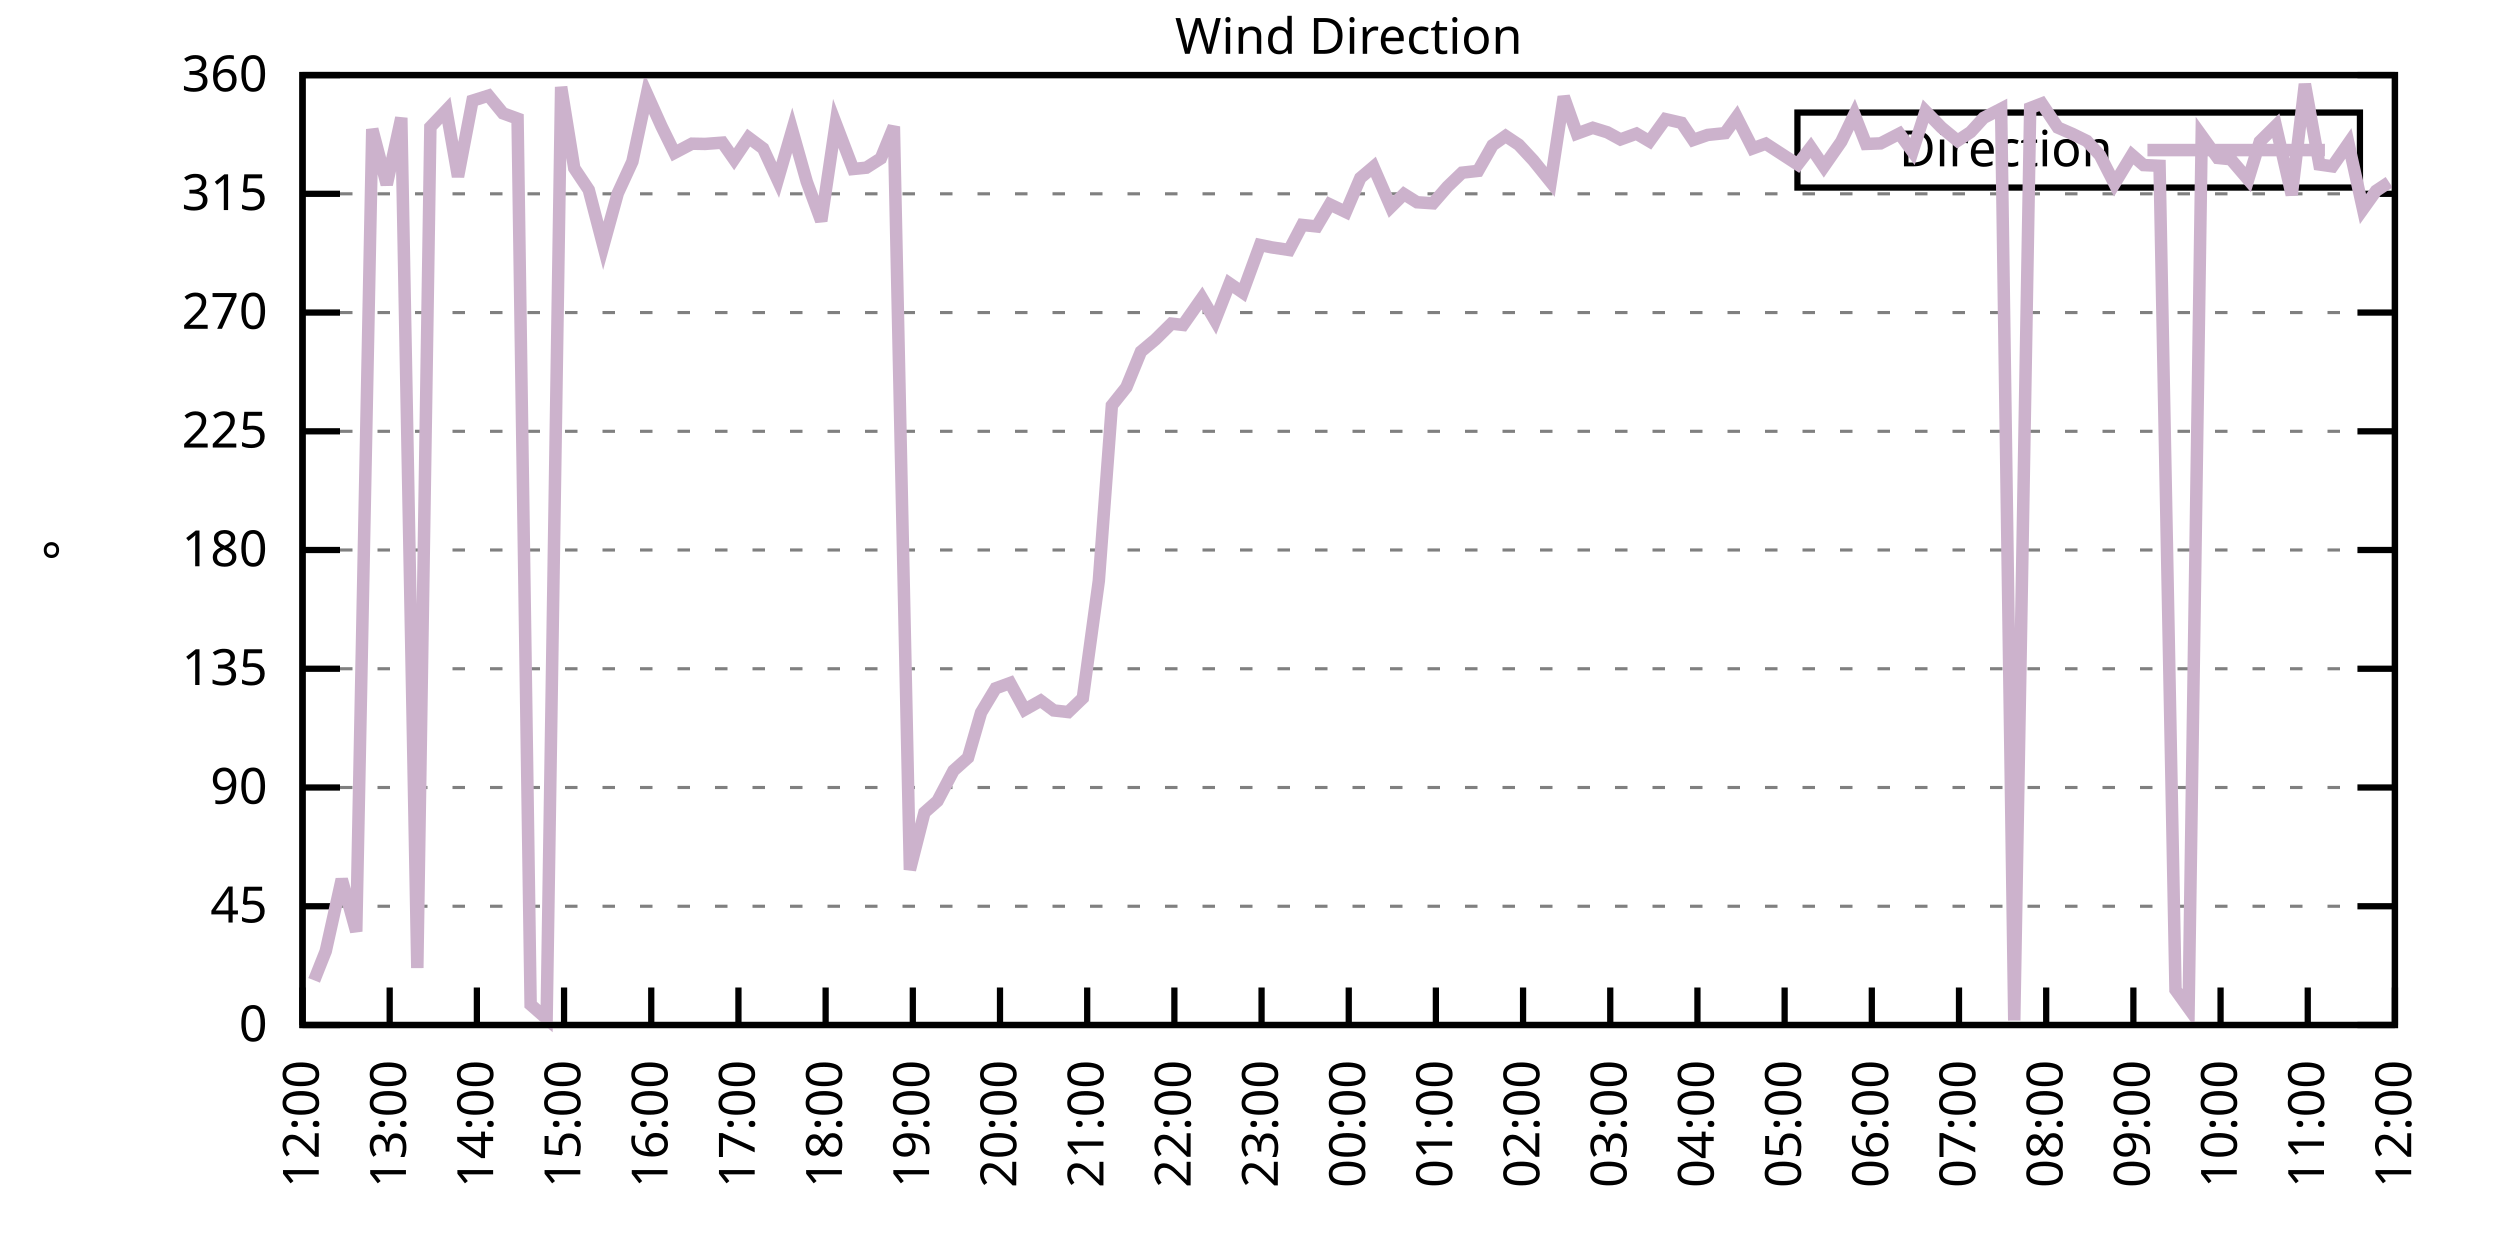
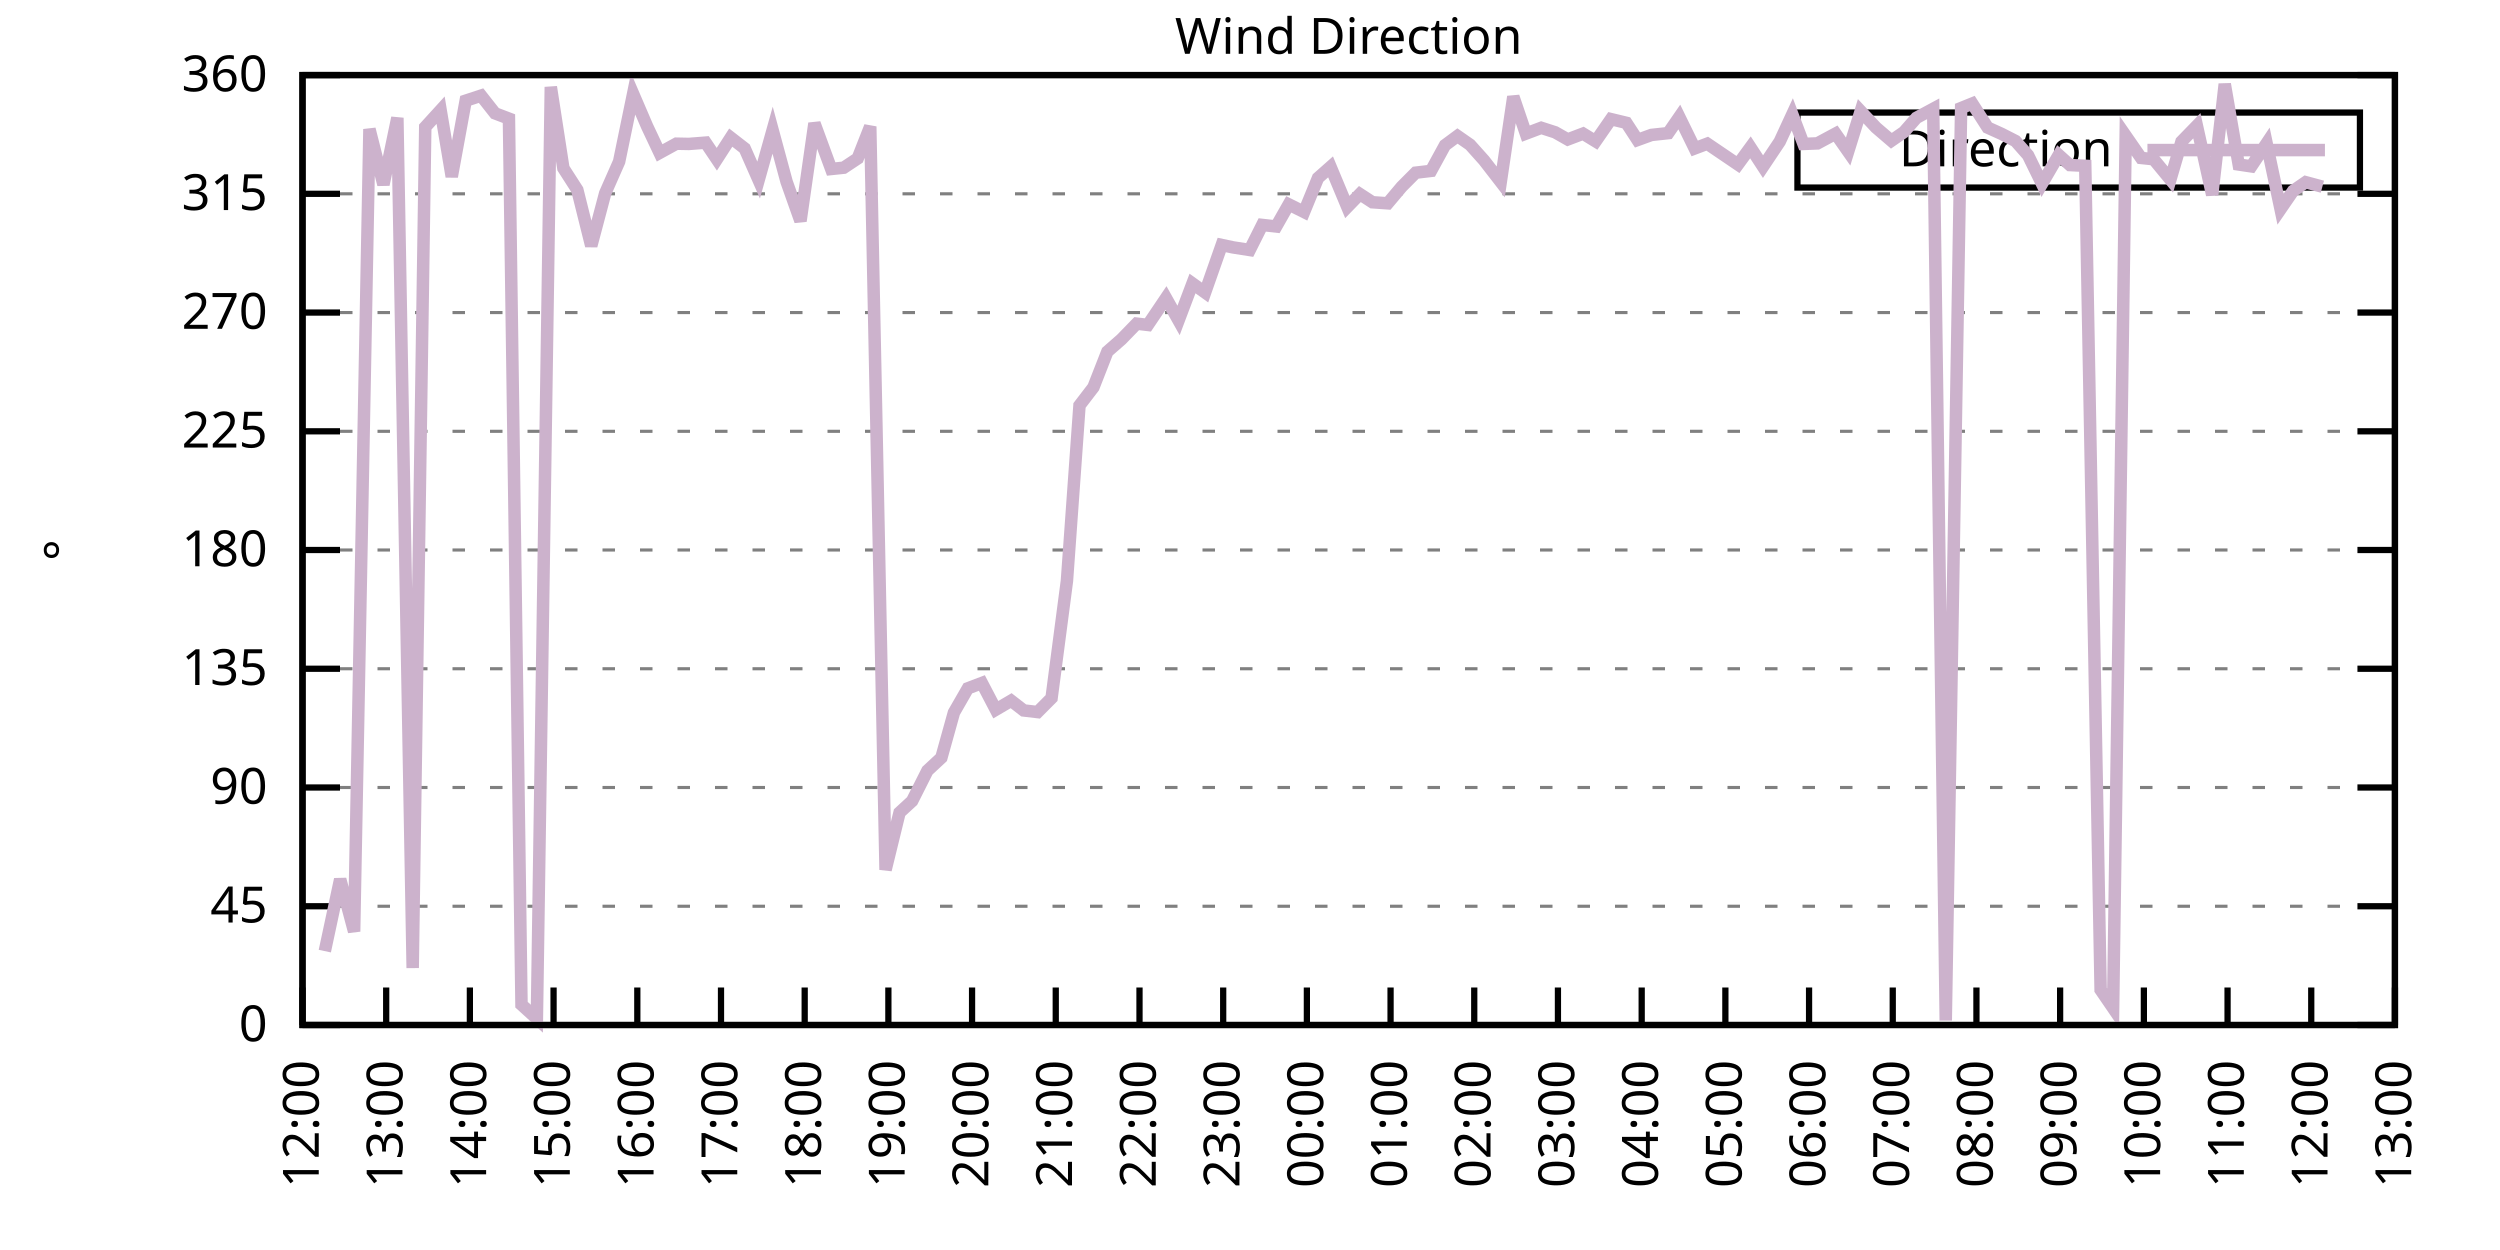
<svg xmlns="http://www.w3.org/2000/svg" xmlns:xlink="http://www.w3.org/1999/xlink" width="400" height="200" viewBox="0 0 400 200">
  <g id="gnuplot_canvas">
    <rect x="0" y="0" width="400" height="200" fill="none" />
    <defs>
      <circle id="gpDot" r="0.5" stroke-width="0.5" stroke="currentColor" />
      <path id="gpPt0" stroke-width="0.333" stroke="currentColor" d="M-1,0 h2 M0,-1 v2" />
      <path id="gpPt1" stroke-width="0.333" stroke="currentColor" d="M-1,-1 L1,1 M1,-1 L-1,1" />
      <path id="gpPt2" stroke-width="0.333" stroke="currentColor" d="M-1,0 L1,0 M0,-1 L0,1 M-1,-1 L1,1 M-1,1 L1,-1" />
      <rect id="gpPt3" stroke-width="0.333" stroke="currentColor" x="-1" y="-1" width="2" height="2" />
      <rect id="gpPt4" stroke-width="0.333" stroke="currentColor" fill="currentColor" x="-1" y="-1" width="2" height="2" />
      <circle id="gpPt5" stroke-width="0.333" stroke="currentColor" cx="0" cy="0" r="1" />
      <use xlink:href="#gpPt5" id="gpPt6" fill="currentColor" stroke="none" />
      <path id="gpPt7" stroke-width="0.333" stroke="currentColor" d="M0,-1.33 L-1.33,0.67 L1.33,0.67 z" />
      <use xlink:href="#gpPt7" id="gpPt8" fill="currentColor" stroke="none" />
      <use xlink:href="#gpPt7" id="gpPt9" stroke="currentColor" transform="rotate(180)" />
      <use xlink:href="#gpPt9" id="gpPt10" fill="currentColor" stroke="none" />
      <use xlink:href="#gpPt3" id="gpPt11" stroke="currentColor" transform="rotate(45)" />
      <use xlink:href="#gpPt11" id="gpPt12" fill="currentColor" stroke="none" />
      <path id="gpPt13" stroke-width="0.333" stroke="currentColor" d="M0,1.330 L1.265,0.411 L0.782,-1.067 L-0.782,-1.076 L-1.265,0.411 z" />
      <use xlink:href="#gpPt13" id="gpPt14" fill="currentColor" stroke="none" />
      <filter id="textbox" filterUnits="objectBoundingBox" x="0" y="0" height="1" width="1">
        <feFlood flood-color="white" flood-opacity="1" result="bgnd" />
        <feComposite in="SourceGraphic" in2="bgnd" operator="atop" />
      </filter>
      <filter id="greybox" filterUnits="objectBoundingBox" x="0" y="0" height="1" width="1">
        <feFlood flood-color="lightgrey" flood-opacity="1" result="grey" />
        <feComposite in="SourceGraphic" in2="grey" operator="atop" />
      </filter>
    </defs>
    <g fill="none" color="white" stroke="currentColor" stroke-width="1.00" stroke-linecap="butt" stroke-linejoin="miter">
</g>
    <g fill="none" color="black" stroke="currentColor" stroke-width="1.00" stroke-linecap="butt" stroke-linejoin="miter">
      <g stroke="none" shape-rendering="crispEdges">
        <polygon fill="rgb(255, 255, 255)" points="48.40,164.00 383.18,164.00 383.18,12.02 48.40,12.02 " />
      </g>
    </g>
    <g fill="none" color="black" stroke="currentColor" stroke-width="1.00" stroke-linecap="butt" stroke-linejoin="miter">
</g>
    <g fill="none" color="black" stroke="black" stroke-width="0.50" stroke-linecap="butt" stroke-linejoin="miter">
</g>
    <g fill="none" color="gray" stroke="currentColor" stroke-width="0.50" stroke-linecap="butt" stroke-linejoin="miter">
      <path stroke="gray" stroke-dasharray="2,4" class="gridline" d="M48.40,164.00 L383.19,164.00  " />
    </g>
    <g fill="none" color="gray" stroke="gray" stroke-width="1.00" stroke-linecap="butt" stroke-linejoin="miter">
</g>
    <g fill="none" color="black" stroke="currentColor" stroke-width="1.00" stroke-linecap="butt" stroke-linejoin="miter">
      <path stroke="black" d="M48.40,164.00 L54.40,164.00 M383.19,164.00 L377.19,164.00  " />
      <g transform="translate(42.80,166.60)" stroke="none" fill="black" font-family="Sans" font-size="8.00" text-anchor="end">
        <text>
          <tspan font-family="Sans"> 0</tspan>
        </text>
      </g>
    </g>
    <g fill="none" color="black" stroke="currentColor" stroke-width="1.00" stroke-linecap="butt" stroke-linejoin="miter">
</g>
    <g fill="none" color="black" stroke="black" stroke-width="0.50" stroke-linecap="butt" stroke-linejoin="miter">
</g>
    <g fill="none" color="gray" stroke="currentColor" stroke-width="0.50" stroke-linecap="butt" stroke-linejoin="miter">
      <path stroke="gray" stroke-dasharray="2,4" class="gridline" d="M48.40,145.00 L383.19,145.00  " />
    </g>
    <g fill="none" color="gray" stroke="gray" stroke-width="1.00" stroke-linecap="butt" stroke-linejoin="miter">
</g>
    <g fill="none" color="black" stroke="currentColor" stroke-width="1.00" stroke-linecap="butt" stroke-linejoin="miter">
      <path stroke="black" d="M48.40,145.00 L54.40,145.00 M383.19,145.00 L377.19,145.00  " />
      <g transform="translate(42.80,147.60)" stroke="none" fill="black" font-family="Sans" font-size="8.00" text-anchor="end">
        <text>
          <tspan font-family="Sans"> 45</tspan>
        </text>
      </g>
    </g>
    <g fill="none" color="black" stroke="currentColor" stroke-width="1.00" stroke-linecap="butt" stroke-linejoin="miter">
</g>
    <g fill="none" color="black" stroke="black" stroke-width="0.50" stroke-linecap="butt" stroke-linejoin="miter">
</g>
    <g fill="none" color="gray" stroke="currentColor" stroke-width="0.50" stroke-linecap="butt" stroke-linejoin="miter">
      <path stroke="gray" stroke-dasharray="2,4" class="gridline" d="M48.40,126.00 L383.19,126.00  " />
    </g>
    <g fill="none" color="gray" stroke="gray" stroke-width="1.00" stroke-linecap="butt" stroke-linejoin="miter">
</g>
    <g fill="none" color="black" stroke="currentColor" stroke-width="1.00" stroke-linecap="butt" stroke-linejoin="miter">
      <path stroke="black" d="M48.40,126.00 L54.40,126.00 M383.19,126.00 L377.19,126.00  " />
      <g transform="translate(42.80,128.60)" stroke="none" fill="black" font-family="Sans" font-size="8.00" text-anchor="end">
        <text>
          <tspan font-family="Sans"> 90</tspan>
        </text>
      </g>
    </g>
    <g fill="none" color="black" stroke="currentColor" stroke-width="1.00" stroke-linecap="butt" stroke-linejoin="miter">
</g>
    <g fill="none" color="black" stroke="black" stroke-width="0.50" stroke-linecap="butt" stroke-linejoin="miter">
</g>
    <g fill="none" color="gray" stroke="currentColor" stroke-width="0.50" stroke-linecap="butt" stroke-linejoin="miter">
      <path stroke="gray" stroke-dasharray="2,4" class="gridline" d="M48.40,107.00 L383.19,107.00  " />
    </g>
    <g fill="none" color="gray" stroke="gray" stroke-width="1.00" stroke-linecap="butt" stroke-linejoin="miter">
</g>
    <g fill="none" color="black" stroke="currentColor" stroke-width="1.00" stroke-linecap="butt" stroke-linejoin="miter">
      <path stroke="black" d="M48.40,107.00 L54.40,107.00 M383.19,107.00 L377.19,107.00  " />
      <g transform="translate(42.80,109.60)" stroke="none" fill="black" font-family="Sans" font-size="8.00" text-anchor="end">
        <text>
          <tspan font-family="Sans"> 135</tspan>
        </text>
      </g>
    </g>
    <g fill="none" color="black" stroke="currentColor" stroke-width="1.00" stroke-linecap="butt" stroke-linejoin="miter">
</g>
    <g fill="none" color="black" stroke="black" stroke-width="0.50" stroke-linecap="butt" stroke-linejoin="miter">
</g>
    <g fill="none" color="gray" stroke="currentColor" stroke-width="0.50" stroke-linecap="butt" stroke-linejoin="miter">
      <path stroke="gray" stroke-dasharray="2,4" class="gridline" d="M48.40,88.00 L383.19,88.00  " />
    </g>
    <g fill="none" color="gray" stroke="gray" stroke-width="1.00" stroke-linecap="butt" stroke-linejoin="miter">
</g>
    <g fill="none" color="black" stroke="currentColor" stroke-width="1.00" stroke-linecap="butt" stroke-linejoin="miter">
      <path stroke="black" d="M48.40,88.00 L54.40,88.00 M383.19,88.00 L377.19,88.00  " />
      <g transform="translate(42.80,90.60)" stroke="none" fill="black" font-family="Sans" font-size="8.00" text-anchor="end">
        <text>
          <tspan font-family="Sans"> 180</tspan>
        </text>
      </g>
    </g>
    <g fill="none" color="black" stroke="currentColor" stroke-width="1.00" stroke-linecap="butt" stroke-linejoin="miter">
</g>
    <g fill="none" color="black" stroke="black" stroke-width="0.50" stroke-linecap="butt" stroke-linejoin="miter">
</g>
    <g fill="none" color="gray" stroke="currentColor" stroke-width="0.50" stroke-linecap="butt" stroke-linejoin="miter">
      <path stroke="gray" stroke-dasharray="2,4" class="gridline" d="M48.40,69.01 L383.19,69.01  " />
    </g>
    <g fill="none" color="gray" stroke="gray" stroke-width="1.00" stroke-linecap="butt" stroke-linejoin="miter">
</g>
    <g fill="none" color="black" stroke="currentColor" stroke-width="1.00" stroke-linecap="butt" stroke-linejoin="miter">
      <path stroke="black" d="M48.40,69.01 L54.40,69.01 M383.19,69.01 L377.19,69.01  " />
      <g transform="translate(42.80,71.61)" stroke="none" fill="black" font-family="Sans" font-size="8.00" text-anchor="end">
        <text>
          <tspan font-family="Sans"> 225</tspan>
        </text>
      </g>
    </g>
    <g fill="none" color="black" stroke="currentColor" stroke-width="1.00" stroke-linecap="butt" stroke-linejoin="miter">
</g>
    <g fill="none" color="black" stroke="black" stroke-width="0.50" stroke-linecap="butt" stroke-linejoin="miter">
</g>
    <g fill="none" color="gray" stroke="currentColor" stroke-width="0.50" stroke-linecap="butt" stroke-linejoin="miter">
      <path stroke="gray" stroke-dasharray="2,4" class="gridline" d="M48.40,50.01 L383.19,50.01  " />
    </g>
    <g fill="none" color="gray" stroke="gray" stroke-width="1.00" stroke-linecap="butt" stroke-linejoin="miter">
</g>
    <g fill="none" color="black" stroke="currentColor" stroke-width="1.00" stroke-linecap="butt" stroke-linejoin="miter">
      <path stroke="black" d="M48.40,50.01 L54.40,50.01 M383.19,50.01 L377.19,50.01  " />
      <g transform="translate(42.80,52.61)" stroke="none" fill="black" font-family="Sans" font-size="8.00" text-anchor="end">
        <text>
          <tspan font-family="Sans"> 270</tspan>
        </text>
      </g>
    </g>
    <g fill="none" color="black" stroke="currentColor" stroke-width="1.00" stroke-linecap="butt" stroke-linejoin="miter">
</g>
    <g fill="none" color="black" stroke="black" stroke-width="0.50" stroke-linecap="butt" stroke-linejoin="miter">
</g>
    <g fill="none" color="gray" stroke="currentColor" stroke-width="0.50" stroke-linecap="butt" stroke-linejoin="miter">
      <path stroke="gray" stroke-dasharray="2,4" class="gridline" d="M48.40,31.01 L383.19,31.01  " />
    </g>
    <g fill="none" color="gray" stroke="gray" stroke-width="1.00" stroke-linecap="butt" stroke-linejoin="miter">
</g>
    <g fill="none" color="black" stroke="currentColor" stroke-width="1.00" stroke-linecap="butt" stroke-linejoin="miter">
      <path stroke="black" d="M48.40,31.01 L54.40,31.01 M383.19,31.01 L377.19,31.01  " />
      <g transform="translate(42.80,33.61)" stroke="none" fill="black" font-family="Sans" font-size="8.00" text-anchor="end">
        <text>
          <tspan font-family="Sans"> 315</tspan>
        </text>
      </g>
    </g>
    <g fill="none" color="black" stroke="currentColor" stroke-width="1.00" stroke-linecap="butt" stroke-linejoin="miter">
</g>
    <g fill="none" color="black" stroke="black" stroke-width="0.50" stroke-linecap="butt" stroke-linejoin="miter">
</g>
    <g fill="none" color="gray" stroke="currentColor" stroke-width="0.50" stroke-linecap="butt" stroke-linejoin="miter">
      <path stroke="gray" stroke-dasharray="2,4" class="gridline" d="M48.40,12.01 L383.19,12.01  " />
    </g>
    <g fill="none" color="gray" stroke="gray" stroke-width="1.00" stroke-linecap="butt" stroke-linejoin="miter">
</g>
    <g fill="none" color="black" stroke="currentColor" stroke-width="1.00" stroke-linecap="butt" stroke-linejoin="miter">
      <path stroke="black" d="M48.40,12.01 L54.40,12.01 M383.19,12.01 L377.19,12.01  " />
      <g transform="translate(42.80,14.61)" stroke="none" fill="black" font-family="Sans" font-size="8.00" text-anchor="end">
        <text>
          <tspan font-family="Sans"> 360</tspan>
        </text>
      </g>
    </g>
    <g fill="none" color="black" stroke="currentColor" stroke-width="1.00" stroke-linecap="butt" stroke-linejoin="miter">
      <path stroke="black" d="M48.40,164.00 L48.40,158.00  " />
      <g transform="translate(51.00,169.60) rotate(270.00)" stroke="none" fill="black" font-family="Sans" font-size="8.00" text-anchor="end">
        <text>
          <tspan font-family="Sans">12:00</tspan>
        </text>
      </g>
    </g>
    <g fill="none" color="black" stroke="currentColor" stroke-width="1.00" stroke-linecap="butt" stroke-linejoin="miter">
-       <path stroke="black" d="M62.35,164.00 L62.35,158.00  " />
-       <g transform="translate(64.95,169.60) rotate(270.00)" stroke="none" fill="black" font-family="Sans" font-size="8.00" text-anchor="end">
+       <path stroke="black" d="M61.79,164.00 L61.79,158.00  " />
+       <g transform="translate(64.39,169.60) rotate(270.00)" stroke="none" fill="black" font-family="Sans" font-size="8.00" text-anchor="end">
        <text>
          <tspan font-family="Sans">13:00</tspan>
        </text>
      </g>
    </g>
    <g fill="none" color="black" stroke="currentColor" stroke-width="1.00" stroke-linecap="butt" stroke-linejoin="miter">
-       <path stroke="black" d="M76.30,164.00 L76.30,158.00  " />
-       <g transform="translate(78.90,169.60) rotate(270.00)" stroke="none" fill="black" font-family="Sans" font-size="8.00" text-anchor="end">
+       <path stroke="black" d="M75.18,164.00 L75.18,158.00  " />
+       <g transform="translate(77.78,169.60) rotate(270.00)" stroke="none" fill="black" font-family="Sans" font-size="8.00" text-anchor="end">
        <text>
          <tspan font-family="Sans">14:00</tspan>
        </text>
      </g>
    </g>
    <g fill="none" color="black" stroke="currentColor" stroke-width="1.00" stroke-linecap="butt" stroke-linejoin="miter">
-       <path stroke="black" d="M90.25,164.00 L90.25,158.00  " />
-       <g transform="translate(92.85,169.60) rotate(270.00)" stroke="none" fill="black" font-family="Sans" font-size="8.00" text-anchor="end">
+       <path stroke="black" d="M88.57,164.00 L88.57,158.00  " />
+       <g transform="translate(91.17,169.60) rotate(270.00)" stroke="none" fill="black" font-family="Sans" font-size="8.00" text-anchor="end">
        <text>
          <tspan font-family="Sans">15:00</tspan>
        </text>
      </g>
    </g>
    <g fill="none" color="black" stroke="currentColor" stroke-width="1.00" stroke-linecap="butt" stroke-linejoin="miter">
-       <path stroke="black" d="M104.20,164.00 L104.20,158.00  " />
-       <g transform="translate(106.80,169.60) rotate(270.00)" stroke="none" fill="black" font-family="Sans" font-size="8.00" text-anchor="end">
+       <path stroke="black" d="M101.97,164.00 L101.97,158.00  " />
+       <g transform="translate(104.57,169.60) rotate(270.00)" stroke="none" fill="black" font-family="Sans" font-size="8.00" text-anchor="end">
        <text>
          <tspan font-family="Sans">16:00</tspan>
        </text>
      </g>
    </g>
    <g fill="none" color="black" stroke="currentColor" stroke-width="1.00" stroke-linecap="butt" stroke-linejoin="miter">
-       <path stroke="black" d="M118.15,164.00 L118.15,158.00  " />
-       <g transform="translate(120.75,169.60) rotate(270.00)" stroke="none" fill="black" font-family="Sans" font-size="8.00" text-anchor="end">
+       <path stroke="black" d="M115.36,164.00 L115.36,158.00  " />
+       <g transform="translate(117.96,169.60) rotate(270.00)" stroke="none" fill="black" font-family="Sans" font-size="8.00" text-anchor="end">
        <text>
          <tspan font-family="Sans">17:00</tspan>
        </text>
      </g>
    </g>
    <g fill="none" color="black" stroke="currentColor" stroke-width="1.00" stroke-linecap="butt" stroke-linejoin="miter">
-       <path stroke="black" d="M132.10,164.00 L132.10,158.00  " />
-       <g transform="translate(134.70,169.60) rotate(270.00)" stroke="none" fill="black" font-family="Sans" font-size="8.00" text-anchor="end">
+       <path stroke="black" d="M128.75,164.00 L128.75,158.00  " />
+       <g transform="translate(131.35,169.60) rotate(270.00)" stroke="none" fill="black" font-family="Sans" font-size="8.00" text-anchor="end">
        <text>
          <tspan font-family="Sans">18:00</tspan>
        </text>
      </g>
    </g>
    <g fill="none" color="black" stroke="currentColor" stroke-width="1.00" stroke-linecap="butt" stroke-linejoin="miter">
-       <path stroke="black" d="M146.05,164.00 L146.05,158.00  " />
-       <g transform="translate(148.65,169.60) rotate(270.00)" stroke="none" fill="black" font-family="Sans" font-size="8.00" text-anchor="end">
+       <path stroke="black" d="M142.14,164.00 L142.14,158.00  " />
+       <g transform="translate(144.74,169.60) rotate(270.00)" stroke="none" fill="black" font-family="Sans" font-size="8.00" text-anchor="end">
        <text>
          <tspan font-family="Sans">19:00</tspan>
        </text>
      </g>
    </g>
    <g fill="none" color="black" stroke="currentColor" stroke-width="1.00" stroke-linecap="butt" stroke-linejoin="miter">
-       <path stroke="black" d="M160.00,164.00 L160.00,158.00  " />
-       <g transform="translate(162.60,169.60) rotate(270.00)" stroke="none" fill="black" font-family="Sans" font-size="8.00" text-anchor="end">
+       <path stroke="black" d="M155.53,164.00 L155.53,158.00  " />
+       <g transform="translate(158.13,169.60) rotate(270.00)" stroke="none" fill="black" font-family="Sans" font-size="8.00" text-anchor="end">
        <text>
          <tspan font-family="Sans">20:00</tspan>
        </text>
      </g>
    </g>
    <g fill="none" color="black" stroke="currentColor" stroke-width="1.00" stroke-linecap="butt" stroke-linejoin="miter">
-       <path stroke="black" d="M173.95,164.00 L173.95,158.00  " />
-       <g transform="translate(176.55,169.60) rotate(270.00)" stroke="none" fill="black" font-family="Sans" font-size="8.00" text-anchor="end">
+       <path stroke="black" d="M168.92,164.00 L168.92,158.00  " />
+       <g transform="translate(171.52,169.60) rotate(270.00)" stroke="none" fill="black" font-family="Sans" font-size="8.00" text-anchor="end">
        <text>
          <tspan font-family="Sans">21:00</tspan>
        </text>
      </g>
    </g>
    <g fill="none" color="black" stroke="currentColor" stroke-width="1.00" stroke-linecap="butt" stroke-linejoin="miter">
-       <path stroke="black" d="M187.90,164.00 L187.90,158.00  " />
-       <g transform="translate(190.50,169.60) rotate(270.00)" stroke="none" fill="black" font-family="Sans" font-size="8.00" text-anchor="end">
+       <path stroke="black" d="M182.32,164.00 L182.32,158.00  " />
+       <g transform="translate(184.92,169.60) rotate(270.00)" stroke="none" fill="black" font-family="Sans" font-size="8.00" text-anchor="end">
        <text>
          <tspan font-family="Sans">22:00</tspan>
        </text>
      </g>
    </g>
    <g fill="none" color="black" stroke="currentColor" stroke-width="1.00" stroke-linecap="butt" stroke-linejoin="miter">
-       <path stroke="black" d="M201.85,164.00 L201.85,158.00  " />
-       <g transform="translate(204.45,169.60) rotate(270.00)" stroke="none" fill="black" font-family="Sans" font-size="8.00" text-anchor="end">
+       <path stroke="black" d="M195.71,164.00 L195.71,158.00  " />
+       <g transform="translate(198.31,169.60) rotate(270.00)" stroke="none" fill="black" font-family="Sans" font-size="8.00" text-anchor="end">
        <text>
          <tspan font-family="Sans">23:00</tspan>
        </text>
      </g>
    </g>
    <g fill="none" color="black" stroke="currentColor" stroke-width="1.00" stroke-linecap="butt" stroke-linejoin="miter">
-       <path stroke="black" d="M215.80,164.00 L215.80,158.00  " />
-       <g transform="translate(218.40,169.60) rotate(270.00)" stroke="none" fill="black" font-family="Sans" font-size="8.00" text-anchor="end">
+       <path stroke="black" d="M209.10,164.00 L209.10,158.00  " />
+       <g transform="translate(211.70,169.60) rotate(270.00)" stroke="none" fill="black" font-family="Sans" font-size="8.00" text-anchor="end">
        <text>
          <tspan font-family="Sans">00:00</tspan>
        </text>
      </g>
    </g>
    <g fill="none" color="black" stroke="currentColor" stroke-width="1.00" stroke-linecap="butt" stroke-linejoin="miter">
-       <path stroke="black" d="M229.74,164.00 L229.74,158.00  " />
-       <g transform="translate(232.34,169.60) rotate(270.00)" stroke="none" fill="black" font-family="Sans" font-size="8.00" text-anchor="end">
+       <path stroke="black" d="M222.49,164.00 L222.49,158.00  " />
+       <g transform="translate(225.09,169.60) rotate(270.00)" stroke="none" fill="black" font-family="Sans" font-size="8.00" text-anchor="end">
        <text>
          <tspan font-family="Sans">01:00</tspan>
        </text>
      </g>
    </g>
    <g fill="none" color="black" stroke="currentColor" stroke-width="1.00" stroke-linecap="butt" stroke-linejoin="miter">
-       <path stroke="black" d="M243.69,164.00 L243.69,158.00  " />
-       <g transform="translate(246.29,169.60) rotate(270.00)" stroke="none" fill="black" font-family="Sans" font-size="8.00" text-anchor="end">
+       <path stroke="black" d="M235.88,164.00 L235.88,158.00  " />
+       <g transform="translate(238.48,169.60) rotate(270.00)" stroke="none" fill="black" font-family="Sans" font-size="8.00" text-anchor="end">
        <text>
          <tspan font-family="Sans">02:00</tspan>
        </text>
      </g>
    </g>
    <g fill="none" color="black" stroke="currentColor" stroke-width="1.00" stroke-linecap="butt" stroke-linejoin="miter">
-       <path stroke="black" d="M257.64,164.00 L257.64,158.00  " />
-       <g transform="translate(260.24,169.60) rotate(270.00)" stroke="none" fill="black" font-family="Sans" font-size="8.00" text-anchor="end">
+       <path stroke="black" d="M249.27,164.00 L249.27,158.00  " />
+       <g transform="translate(251.87,169.60) rotate(270.00)" stroke="none" fill="black" font-family="Sans" font-size="8.00" text-anchor="end">
        <text>
          <tspan font-family="Sans">03:00</tspan>
        </text>
      </g>
    </g>
    <g fill="none" color="black" stroke="currentColor" stroke-width="1.00" stroke-linecap="butt" stroke-linejoin="miter">
-       <path stroke="black" d="M271.59,164.00 L271.59,158.00  " />
-       <g transform="translate(274.19,169.60) rotate(270.00)" stroke="none" fill="black" font-family="Sans" font-size="8.00" text-anchor="end">
+       <path stroke="black" d="M262.67,164.00 L262.67,158.00  " />
+       <g transform="translate(265.27,169.60) rotate(270.00)" stroke="none" fill="black" font-family="Sans" font-size="8.00" text-anchor="end">
        <text>
          <tspan font-family="Sans">04:00</tspan>
        </text>
      </g>
    </g>
    <g fill="none" color="black" stroke="currentColor" stroke-width="1.00" stroke-linecap="butt" stroke-linejoin="miter">
-       <path stroke="black" d="M285.54,164.00 L285.54,158.00  " />
-       <g transform="translate(288.14,169.60) rotate(270.00)" stroke="none" fill="black" font-family="Sans" font-size="8.00" text-anchor="end">
+       <path stroke="black" d="M276.06,164.00 L276.06,158.00  " />
+       <g transform="translate(278.66,169.60) rotate(270.00)" stroke="none" fill="black" font-family="Sans" font-size="8.00" text-anchor="end">
        <text>
          <tspan font-family="Sans">05:00</tspan>
        </text>
      </g>
    </g>
    <g fill="none" color="black" stroke="currentColor" stroke-width="1.00" stroke-linecap="butt" stroke-linejoin="miter">
-       <path stroke="black" d="M299.49,164.00 L299.49,158.00  " />
-       <g transform="translate(302.09,169.60) rotate(270.00)" stroke="none" fill="black" font-family="Sans" font-size="8.00" text-anchor="end">
+       <path stroke="black" d="M289.45,164.00 L289.45,158.00  " />
+       <g transform="translate(292.05,169.60) rotate(270.00)" stroke="none" fill="black" font-family="Sans" font-size="8.00" text-anchor="end">
        <text>
          <tspan font-family="Sans">06:00</tspan>
        </text>
      </g>
    </g>
    <g fill="none" color="black" stroke="currentColor" stroke-width="1.00" stroke-linecap="butt" stroke-linejoin="miter">
-       <path stroke="black" d="M313.44,164.00 L313.44,158.00  " />
-       <g transform="translate(316.04,169.60) rotate(270.00)" stroke="none" fill="black" font-family="Sans" font-size="8.00" text-anchor="end">
+       <path stroke="black" d="M302.84,164.00 L302.84,158.00  " />
+       <g transform="translate(305.44,169.60) rotate(270.00)" stroke="none" fill="black" font-family="Sans" font-size="8.00" text-anchor="end">
        <text>
          <tspan font-family="Sans">07:00</tspan>
        </text>
      </g>
    </g>
    <g fill="none" color="black" stroke="currentColor" stroke-width="1.00" stroke-linecap="butt" stroke-linejoin="miter">
-       <path stroke="black" d="M327.39,164.00 L327.39,158.00  " />
-       <g transform="translate(329.99,169.60) rotate(270.00)" stroke="none" fill="black" font-family="Sans" font-size="8.00" text-anchor="end">
+       <path stroke="black" d="M316.23,164.00 L316.23,158.00  " />
+       <g transform="translate(318.83,169.60) rotate(270.00)" stroke="none" fill="black" font-family="Sans" font-size="8.00" text-anchor="end">
        <text>
          <tspan font-family="Sans">08:00</tspan>
        </text>
      </g>
    </g>
    <g fill="none" color="black" stroke="currentColor" stroke-width="1.00" stroke-linecap="butt" stroke-linejoin="miter">
-       <path stroke="black" d="M341.34,164.00 L341.34,158.00  " />
-       <g transform="translate(343.94,169.60) rotate(270.00)" stroke="none" fill="black" font-family="Sans" font-size="8.00" text-anchor="end">
+       <path stroke="black" d="M329.62,164.00 L329.62,158.00  " />
+       <g transform="translate(332.22,169.60) rotate(270.00)" stroke="none" fill="black" font-family="Sans" font-size="8.00" text-anchor="end">
        <text>
          <tspan font-family="Sans">09:00</tspan>
        </text>
      </g>
    </g>
    <g fill="none" color="black" stroke="currentColor" stroke-width="1.00" stroke-linecap="butt" stroke-linejoin="miter">
-       <path stroke="black" d="M355.29,164.00 L355.29,158.00  " />
-       <g transform="translate(357.89,169.60) rotate(270.00)" stroke="none" fill="black" font-family="Sans" font-size="8.00" text-anchor="end">
+       <path stroke="black" d="M343.02,164.00 L343.02,158.00  " />
+       <g transform="translate(345.62,169.60) rotate(270.00)" stroke="none" fill="black" font-family="Sans" font-size="8.00" text-anchor="end">
        <text>
          <tspan font-family="Sans">10:00</tspan>
        </text>
      </g>
    </g>
    <g fill="none" color="black" stroke="currentColor" stroke-width="1.00" stroke-linecap="butt" stroke-linejoin="miter">
-       <path stroke="black" d="M369.24,164.00 L369.24,158.00  " />
-       <g transform="translate(371.84,169.60) rotate(270.00)" stroke="none" fill="black" font-family="Sans" font-size="8.00" text-anchor="end">
+       <path stroke="black" d="M356.41,164.00 L356.41,158.00  " />
+       <g transform="translate(359.01,169.60) rotate(270.00)" stroke="none" fill="black" font-family="Sans" font-size="8.00" text-anchor="end">
        <text>
          <tspan font-family="Sans">11:00</tspan>
+         </text>
+       </g>
+     </g>
+     <g fill="none" color="black" stroke="currentColor" stroke-width="1.00" stroke-linecap="butt" stroke-linejoin="miter">
+       <path stroke="black" d="M369.80,164.00 L369.80,158.00  " />
+       <g transform="translate(372.40,169.60) rotate(270.00)" stroke="none" fill="black" font-family="Sans" font-size="8.00" text-anchor="end">
+         <text>
+           <tspan font-family="Sans">12:00</tspan>
        </text>
      </g>
    </g>
    <g fill="none" color="black" stroke="currentColor" stroke-width="1.00" stroke-linecap="butt" stroke-linejoin="miter">
      <path stroke="black" d="M383.19,164.00 L383.19,158.00  " />
      <g transform="translate(385.79,169.60) rotate(270.00)" stroke="none" fill="black" font-family="Sans" font-size="8.00" text-anchor="end">
        <text>
-           <tspan font-family="Sans">12:00</tspan>
+           <tspan font-family="Sans">13:00</tspan>
        </text>
      </g>
    </g>
    <g fill="none" color="black" stroke="currentColor" stroke-width="1.00" stroke-linecap="butt" stroke-linejoin="miter">
</g>
    <g fill="none" color="black" stroke="currentColor" stroke-width="1.00" stroke-linecap="butt" stroke-linejoin="miter">
      <path stroke="black" d="M48.40,12.01 L48.40,164.00 L383.19,164.00 L383.19,12.01 L48.40,12.01 Z  " />
    </g>
    <g fill="none" color="black" stroke="currentColor" stroke-width="1.00" stroke-linecap="butt" stroke-linejoin="miter">
</g>
    <g fill="none" color="black" stroke="currentColor" stroke-width="1.00" stroke-linecap="butt" stroke-linejoin="miter">
      <path stroke="black" d="M287.59,30.01 L287.59,18.01 L377.59,18.01 L377.59,30.01 L287.59,30.01 Z  " />
    </g>
    <g id="Wind_direction_plot_1">
      <g fill="none" color="white" stroke="black" stroke-width="2.00" stroke-linecap="butt" stroke-linejoin="miter">
</g>
      <g fill="none" color="black" stroke="currentColor" stroke-width="2.00" stroke-linecap="butt" stroke-linejoin="miter">
        <g transform="translate(337.99,26.61)" stroke="none" fill="black" font-family="Sans" font-size="8.00" text-anchor="end">
          <text>
            <tspan font-family="Sans">Direction</tspan>
          </text>
        </g>
      </g>
      <g fill="none" color="black" stroke="currentColor" stroke-width="2.00" stroke-linecap="butt" stroke-linejoin="miter">
-         <path stroke="rgb(204, 178, 204)" d="M343.59,24.01 L371.99,24.01 M50.26,156.86 L52.12,152.18 L54.68,140.69 L57.00,149.05 L59.56,20.66 L61.88,29.53   L64.21,18.85 L66.77,154.88 L68.86,20.33 L71.42,17.63 L73.28,28.26 L75.60,16.11 L78.16,15.30 L80.48,18.13   L82.81,18.98 L84.90,160.75 L87.46,162.99 L89.78,13.91 L91.88,26.91 L94.20,30.38 L96.53,39.33 L98.85,30.92   L101.18,25.86 L103.50,15.01 L105.83,20.20 L107.92,24.46 L110.71,22.99 L112.80,23.03 L115.59,22.82 L117.45,25.48   L119.78,22.02 L122.10,23.75 L124.43,28.81 L126.75,20.83 L129.08,29.07 L131.40,35.36 L133.72,19.74 L136.51,27.04   L138.61,26.83 L140.93,25.35 L143.02,20.24 L145.58,139.17 L147.91,130.01 L150.00,128.16 L152.56,123.30 L154.88,121.23   L156.97,114.01 L159.30,110.13 L161.62,109.28 L163.95,113.55 L166.51,112.11 L168.60,113.67 L170.92,113.93 L173.25,111.69   L175.81,92.94 L177.90,64.87 L180.22,61.96 L182.55,56.26 L184.87,54.31 L187.43,51.78 L189.29,51.99 L192.31,47.69   L194.41,51.27 L196.73,45.36 L198.82,46.80 L201.61,39.20 L203.47,39.58 L206.26,40.00 L208.36,35.99 L210.68,36.24   L212.77,32.70 L215.33,33.92 L217.65,28.48 L219.75,26.70 L222.54,33.12 L224.63,31.05 L226.72,32.36 L229.28,32.53   L231.60,29.87 L233.93,27.63 L236.49,27.34 L238.81,23.24 L240.90,21.76 L243.00,23.16 L245.32,25.65 L248.11,29.11   L250.20,15.47 L252.30,21.38 L254.85,20.45 L257.18,21.17 L259.27,22.31 L261.83,21.38 L263.92,22.61 L266.48,19.06   L269.04,19.65 L270.90,22.40 L273.22,21.59 L276.01,21.30 L277.87,18.72 L280.43,23.75 L282.52,22.99 L287.64,26.32   L289.73,23.58 L291.82,26.66 L294.61,22.65 L296.70,18.30 L298.56,23.03 L300.89,22.94 L303.91,21.38 L306.00,24.25   L308.09,17.79 L310.65,20.41 L313.21,22.52 L315.30,21.13 L317.39,18.85 L320.18,17.41 L322.28,163.28 L324.83,17.29   L326.69,16.57 L329.25,20.41 L331.58,21.42 L333.90,22.56 L335.99,24.84 L338.32,29.40 L341.11,24.80 L342.97,26.41   L345.53,26.53 L348.08,158.38 L350.18,161.30 L352.27,21.72 L354.83,25.27 L356.92,25.48 L359.71,28.73 L361.57,22.65   L364.13,20.12 L366.68,31.18 L368.78,13.45 L371.10,26.32 L373.19,26.62 L375.75,22.94 L378.08,33.46 L380.17,30.54   L382.26,29.15  " />
+         <path stroke="rgb(204, 178, 204)" d="M343.59,24.01 L371.99,24.01 M51.97,152.18 L54.43,140.69 L56.66,149.05 L59.11,20.66 L61.35,29.53 L63.58,18.85   L66.03,154.88 L68.04,20.33 L70.50,17.63 L72.28,28.26 L74.51,16.11 L76.97,15.30 L79.20,18.13 L81.43,18.98   L83.44,160.75 L85.90,162.99 L88.13,13.91 L90.14,26.91 L92.37,30.38 L94.60,39.33 L96.83,30.92 L99.06,25.86   L101.30,15.01 L103.53,20.20 L105.54,24.46 L108.22,22.99 L110.22,23.03 L112.90,22.82 L114.69,25.48 L116.92,22.02   L119.15,23.75 L121.38,28.81 L123.62,20.83 L125.85,29.07 L128.08,35.36 L130.31,19.74 L132.99,27.04 L135.00,26.83   L137.23,25.35 L139.24,20.24 L141.69,139.17 L143.93,130.01 L145.94,128.16 L148.39,123.30 L150.62,121.23 L152.63,114.01   L154.86,110.13 L157.10,109.28 L159.33,113.55 L161.78,112.11 L163.79,113.67 L166.02,113.93 L168.25,111.69 L170.71,92.94   L172.72,64.87 L174.95,61.96 L177.18,56.26 L179.41,54.31 L181.87,51.78 L183.66,51.99 L186.56,47.69 L188.57,51.27   L190.80,45.36 L192.81,46.80 L195.48,39.20 L197.27,39.58 L199.95,40.00 L201.96,35.99 L204.19,36.24 L206.20,32.70   L208.65,33.92 L210.88,28.48 L212.89,26.70 L215.57,33.12 L217.58,31.05 L219.59,32.36 L222.04,32.53 L224.28,29.87   L226.51,27.63 L228.96,27.34 L231.20,23.24 L233.20,21.76 L235.21,23.16 L237.44,25.65 L240.12,29.11 L242.13,15.47   L244.14,21.38 L246.60,20.45 L248.83,21.17 L250.84,22.31 L253.29,21.38 L255.30,22.61 L257.76,19.06 L260.21,19.65   L262.00,22.40 L264.23,21.59 L266.91,21.30 L268.69,18.72 L271.15,23.75 L273.16,22.99 L278.07,26.32 L280.07,23.58   L282.08,26.66 L284.76,22.65 L286.77,18.30 L288.56,23.03 L290.79,22.94 L293.69,21.38 L295.70,24.25 L297.71,17.79   L300.16,20.41 L302.62,22.52 L304.63,21.13 L306.63,18.85 L309.31,17.41 L311.32,163.28 L313.78,17.29 L315.56,16.57   L318.02,20.41 L320.25,21.42 L322.48,22.56 L324.49,24.84 L326.72,29.40 L329.40,24.80 L331.19,26.41 L333.64,26.53   L336.10,158.38 L338.10,161.30 L340.11,21.72 L342.57,25.27 L344.58,25.48 L347.26,28.73 L349.04,22.65 L351.50,20.12   L353.95,31.18 L355.96,13.45 L358.19,26.32 L360.20,26.62 L362.66,22.94 L364.89,33.46 L366.90,30.54 L368.91,29.15   L371.58,29.87  " />
      </g>
    </g>
    <g fill="none" color="black" stroke="currentColor" stroke-width="2.00" stroke-linecap="butt" stroke-linejoin="miter">
</g>
    <g fill="none" color="black" stroke="black" stroke-width="1.00" stroke-linecap="butt" stroke-linejoin="miter">
</g>
    <g fill="none" color="black" stroke="currentColor" stroke-width="1.00" stroke-linecap="butt" stroke-linejoin="miter">
      <path stroke="black" d="M48.40,12.01 L48.40,164.00 L383.19,164.00 L383.19,12.01 L48.40,12.01 Z  " />
      <g transform="translate(12.80,88.01) rotate(270.00)" stroke="none" fill="black" font-family="Sans" font-size="8.00" text-anchor="middle">
        <text>
          <tspan font-family="Sans">°</tspan>
        </text>
      </g>
    </g>
    <g fill="none" color="black" stroke="currentColor" stroke-width="1.00" stroke-linecap="butt" stroke-linejoin="miter">
</g>
    <g fill="none" color="black" stroke="currentColor" stroke-width="1.00" stroke-linecap="butt" stroke-linejoin="miter">
      <g transform="translate(215.79,8.61)" stroke="none" fill="black" font-family="Sans" font-size="8.00" text-anchor="middle">
        <text>
          <tspan font-family="Sans">Wind Direction</tspan>
        </text>
      </g>
    </g>
    <g fill="none" color="black" stroke="currentColor" stroke-width="1.00" stroke-linecap="butt" stroke-linejoin="miter">
</g>
  </g>
</svg>
